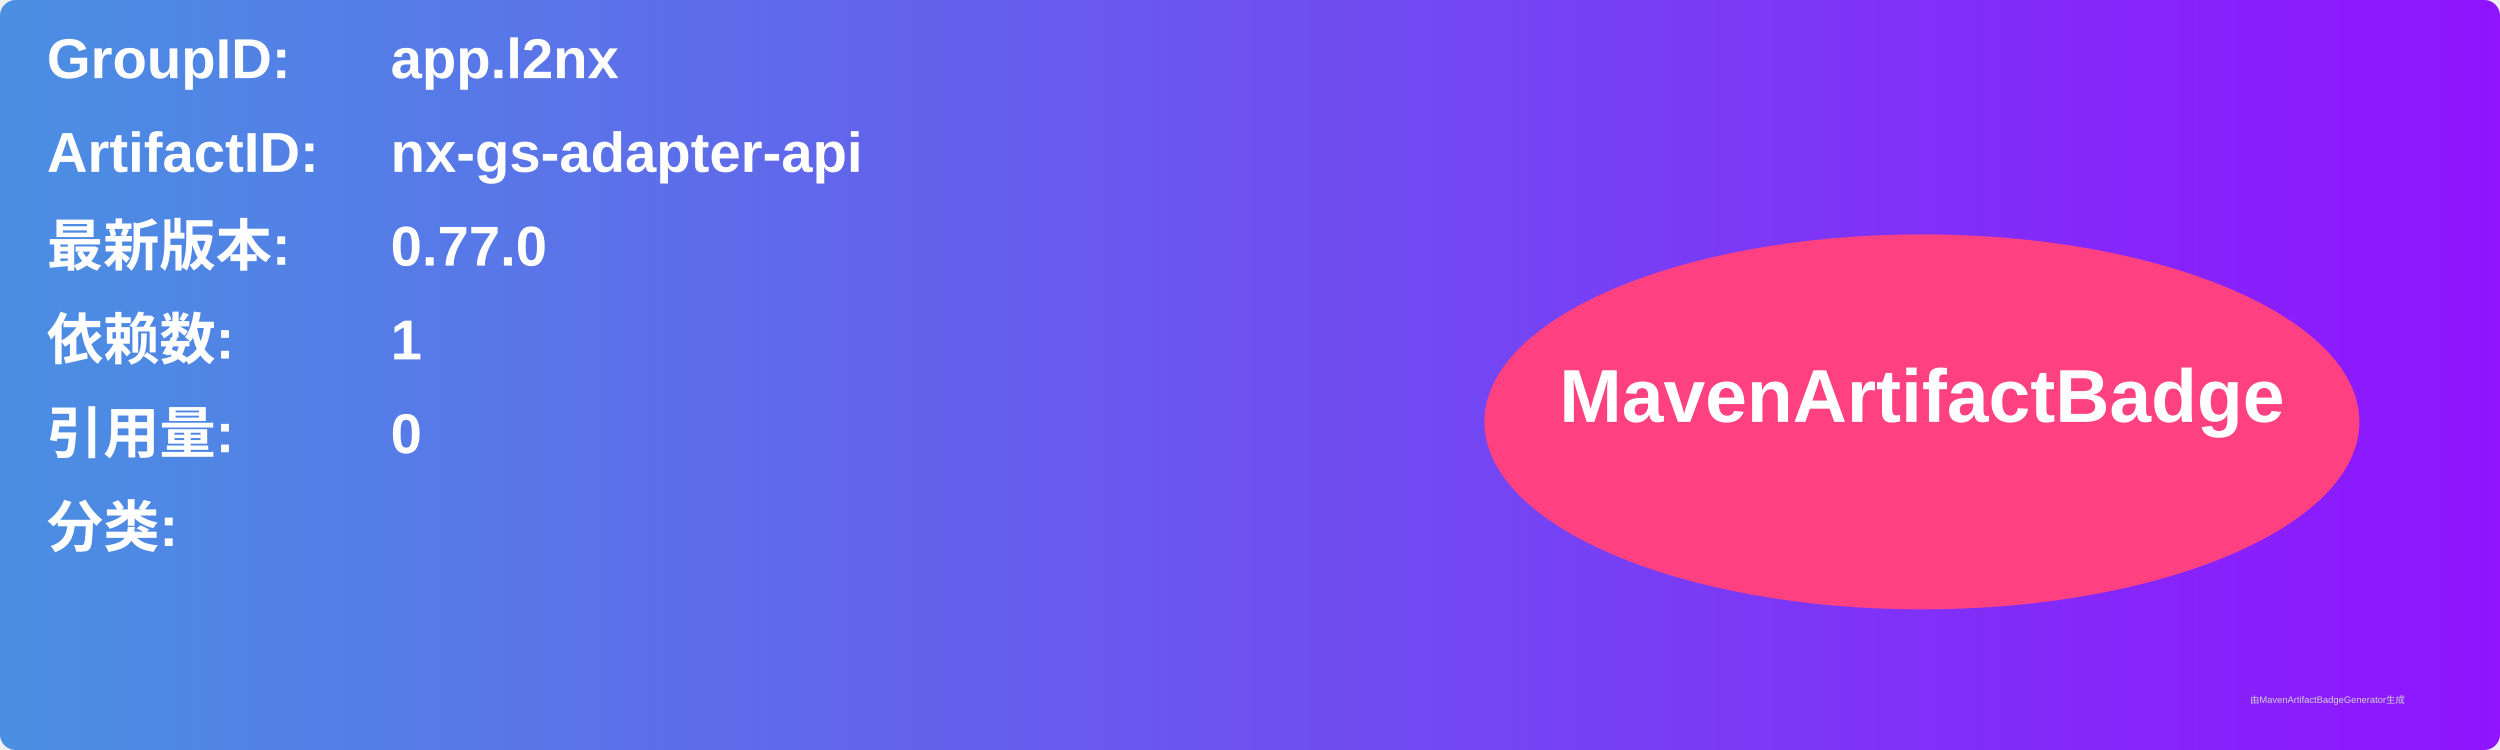
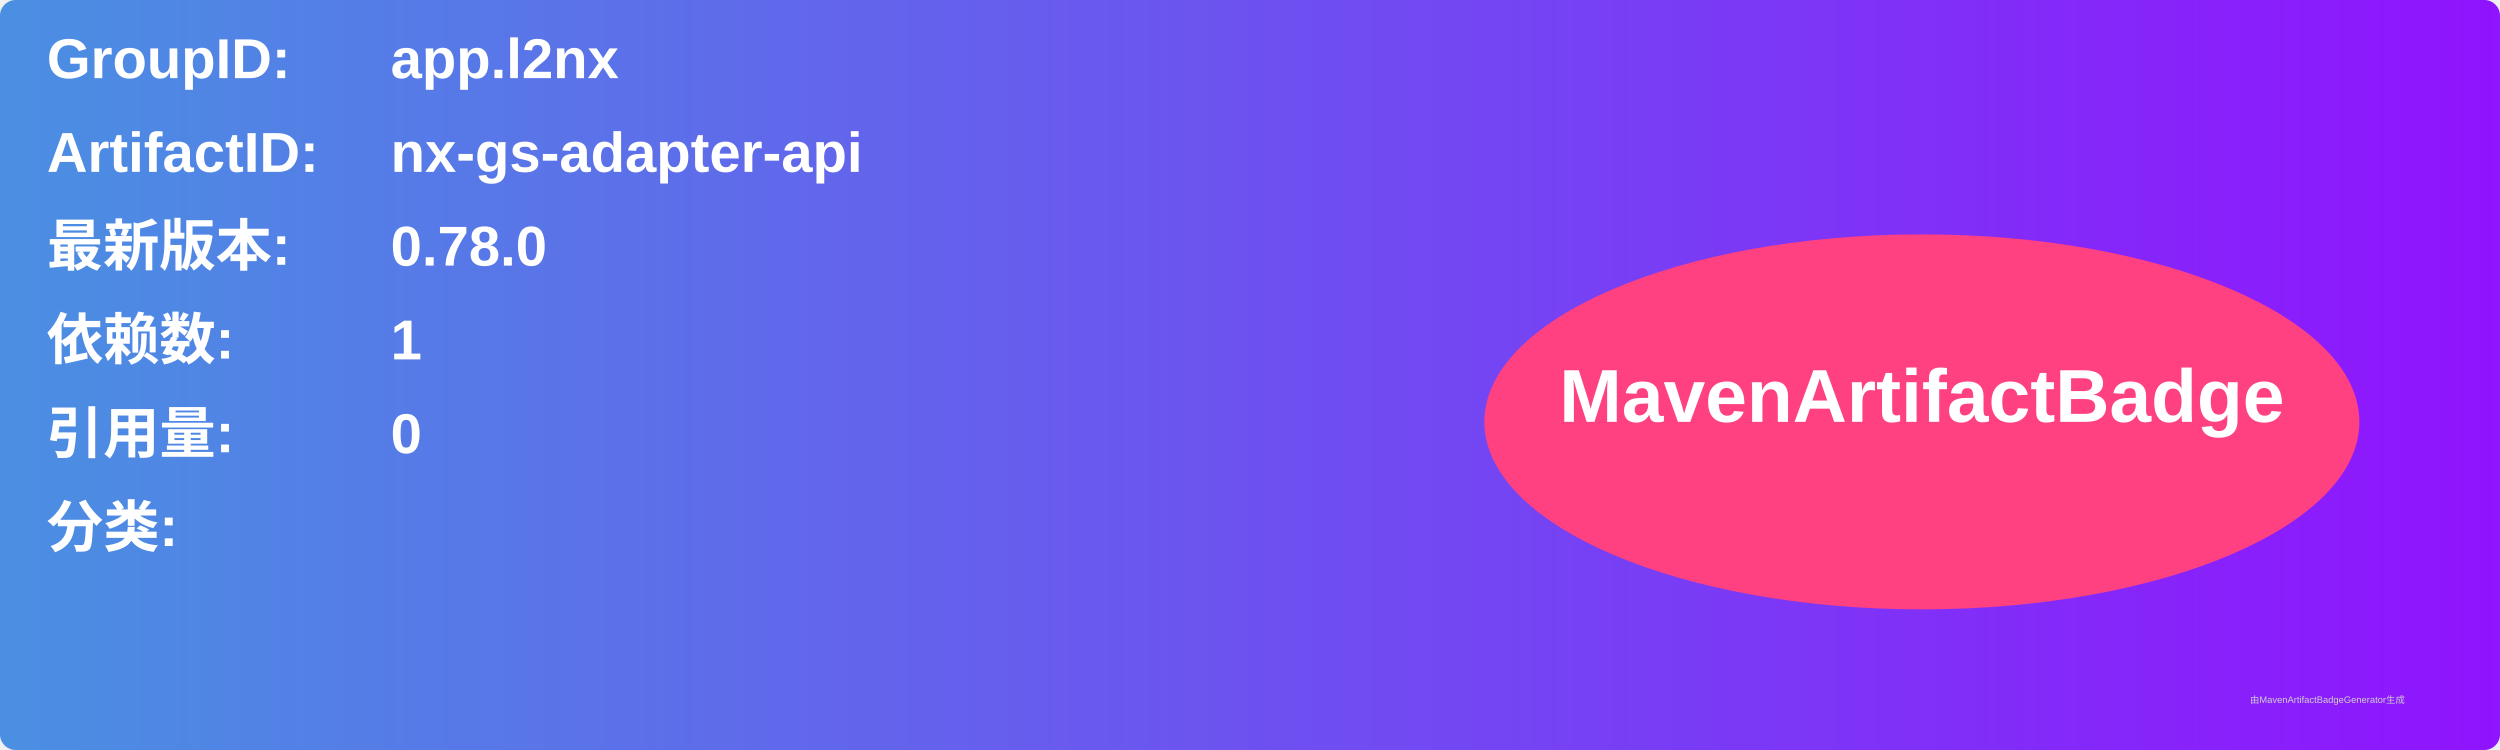
<svg xmlns="http://www.w3.org/2000/svg" width="800" height="240" viewBox="0 0 800 240">
  <linearGradient id="grad" x1="0%" y1="0%" x2="100%" y2="0%">
    <stop offset="0%" stop-color="#4a90e2" />
    <stop offset="100%" stop-color="#9013fe" />
  </linearGradient>
  <rect width="100%" height="100%" rx="5" ry="5" fill="url(#grad)" />
  <g transform="translate(15, 15)">
    <text x="0" y="10" font-family="Arial" font-size="18" fill="white" font-weight="bold" width="260">GroupID:</text>
    <text x="110" y="10" font-family="Arial" font-size="18" fill="white" font-weight="bold" width="460">app.l2nx</text>
    <text x="0" y="40" font-family="Arial" font-size="18" fill="white" font-weight="bold" width="260">ArtifactID:</text>
    <text x="110" y="40" font-family="Arial" font-size="18" fill="white" font-weight="bold" width="460">nx-gs-adapter-api</text>
    <text x="0" y="70" font-family="Arial" font-size="18" fill="white" font-weight="bold">最新版本:</text>
    <text x="110" y="70" font-family="Arial" font-size="18" fill="white" font-weight="bold">
-       <tspan font-weight="bold">0.77.0</tspan>
+       <tspan font-weight="bold">0.78.0</tspan>
    </text>
    <text x="0" y="100" font-family="Arial" font-size="18" fill="white" font-weight="bold">依赖数: </text>
    <text x="110" y="100" font-family="Arial" font-size="18" fill="white">
      <tspan font-weight="bold">1</tspan>
    </text>
    <text x="0" y="130" font-family="Arial" font-size="18" fill="white" font-weight="bold">引用量: </text>
    <text x="110" y="130" font-family="Arial" font-size="18" fill="white">
      <tspan font-weight="bold">0</tspan>
    </text>
    <text x="0" y="160" font-family="Arial" font-size="18" fill="white" font-weight="bold">分类:</text>
    <text x="10" y="190" font-family="Arial" font-size="10" fill="white">
      <tspan font-weight="bold" />
    </text>
    <ellipse cx="600" cy="120" rx="140" ry="60" fill="#ff4081" />
    <text x="600" y="120" text-anchor="middle" font-family="Arial" font-size="24" fill="white" font-weight="bold">MavenArtifactBadge</text>
  </g>
  <text x="720" y="225" font-family="Arial" font-size="3" fill="#d0d0d0">由MavenArtifactBadgeGenerator生成</text>
</svg>
